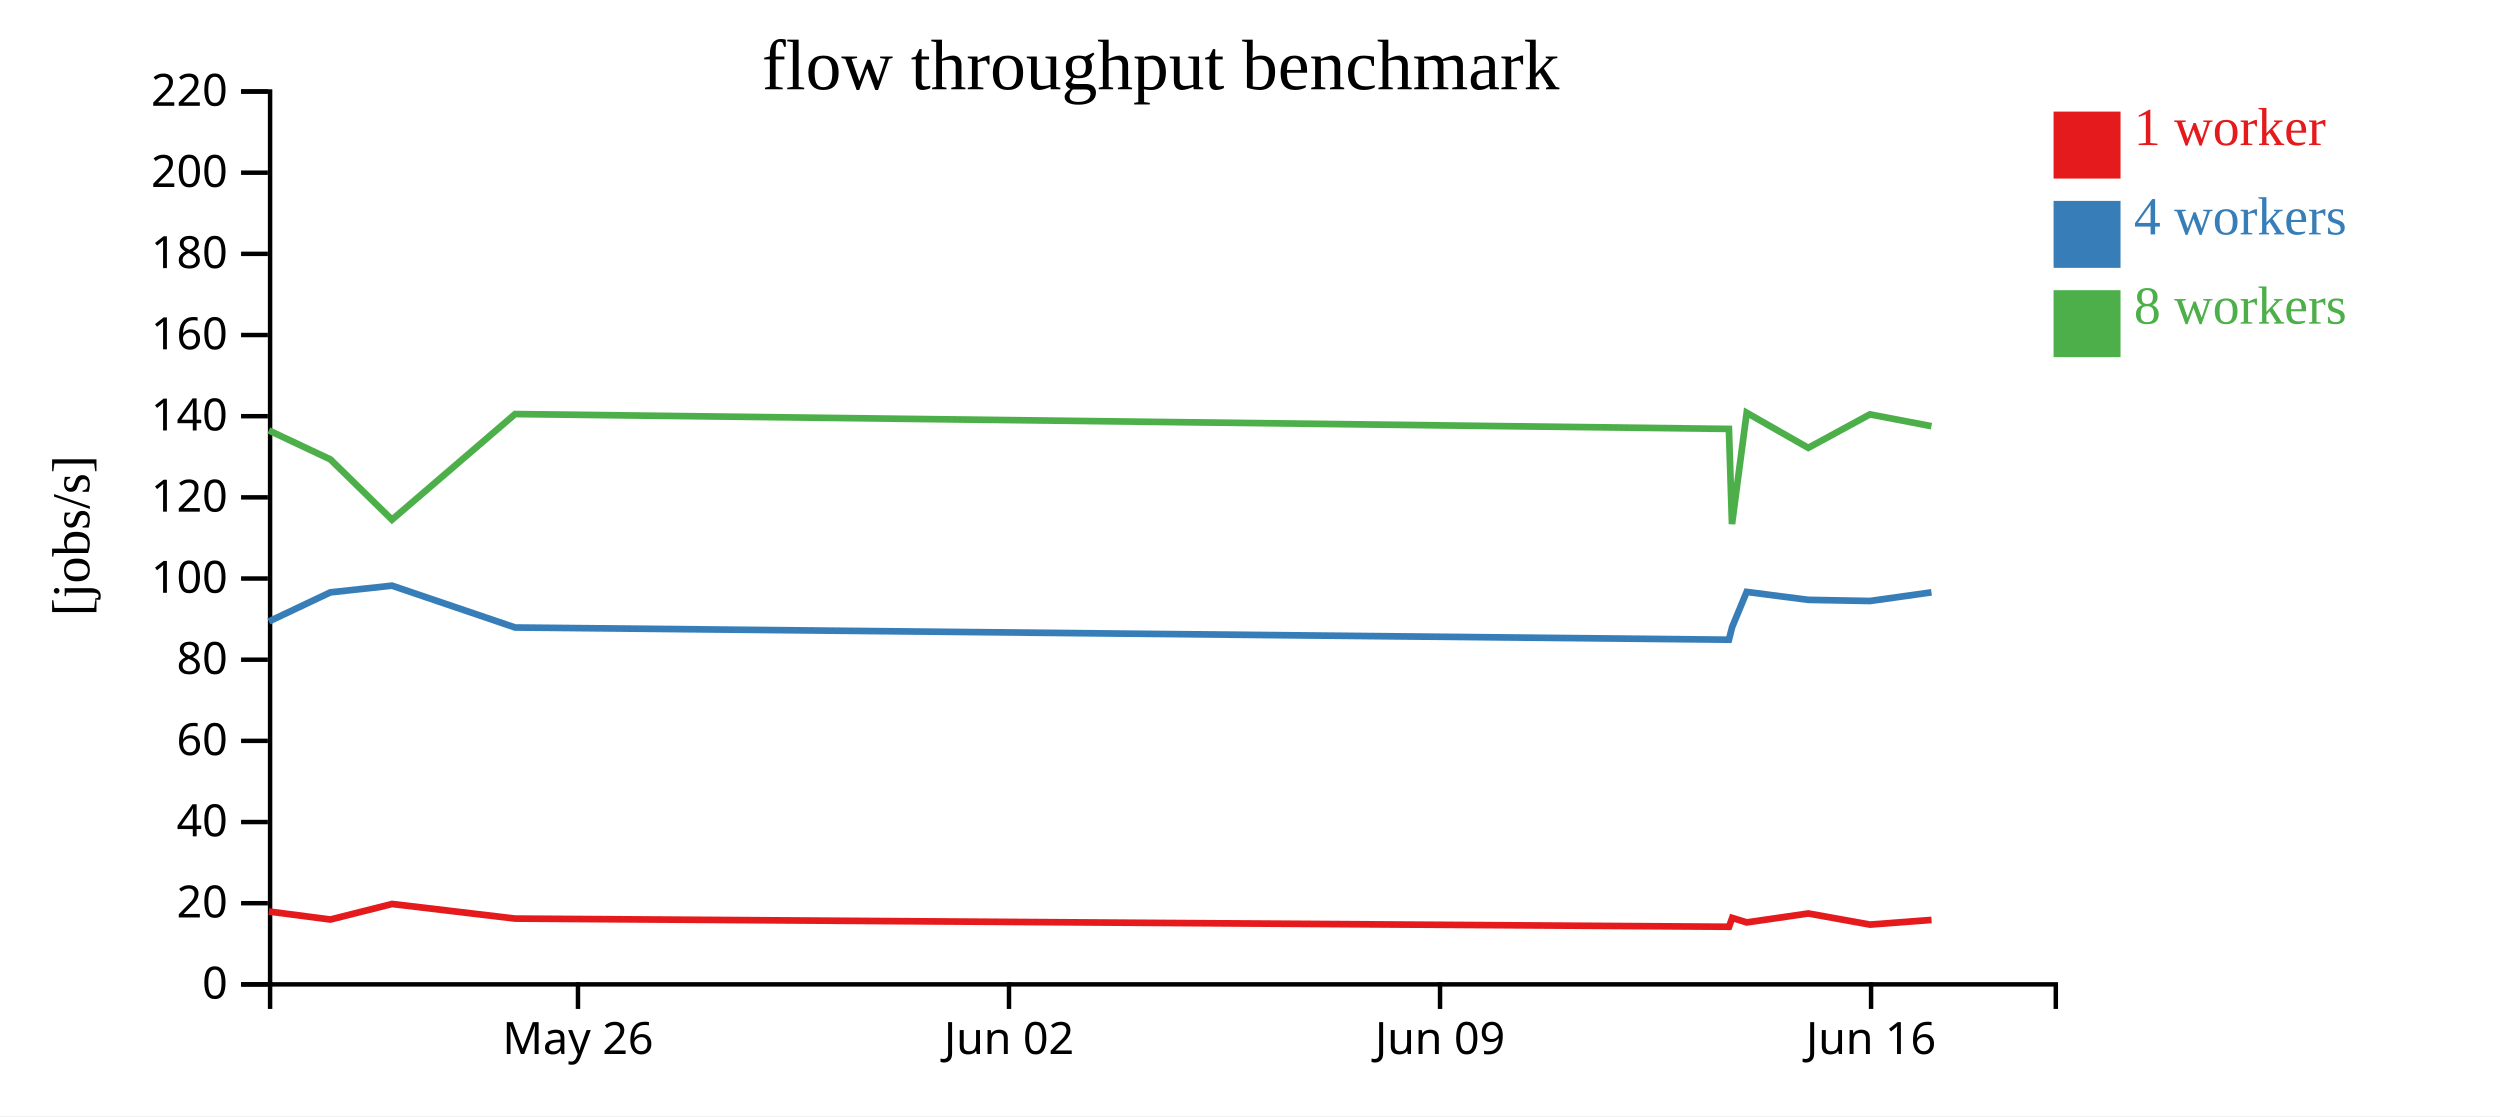
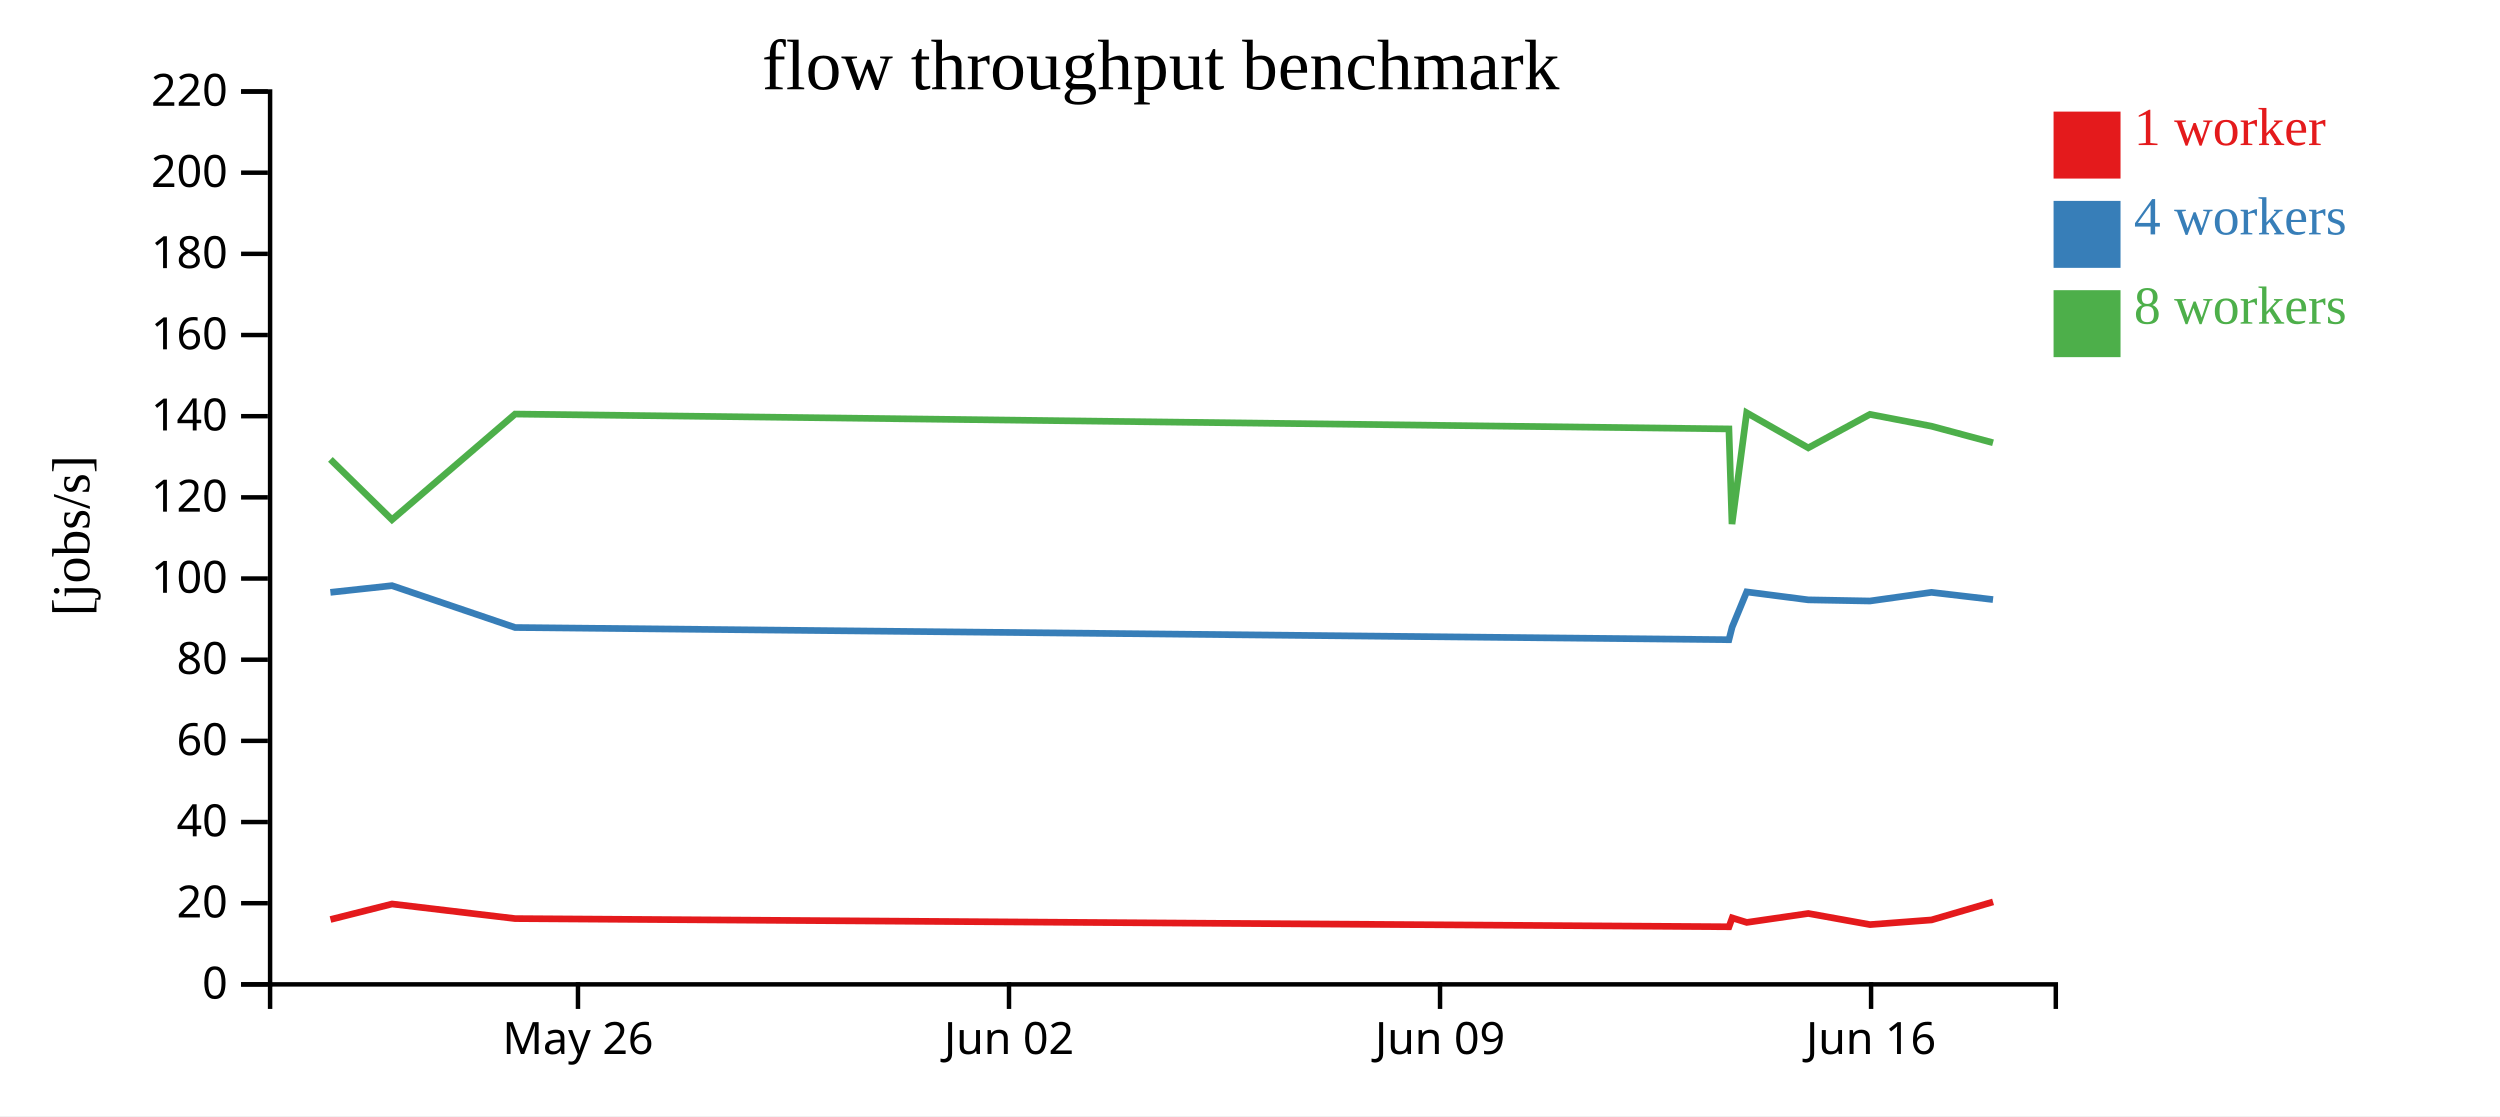
<svg xmlns="http://www.w3.org/2000/svg" width="560" height="250">
  <rect width="100%" height="100%" fill="white" />
  <g transform="translate(60,20)">
    <g transform="translate(0,200)" fill="none" font-size="10" font-family="sans-serif" text-anchor="middle">
      <path class="domain" stroke="currentColor" d="M0.5,6V0.5H400.5V6" />
      <g class="tick" opacity="1" transform="translate(69.46552,0)">
        <line stroke="currentColor" y2="6" />
        <text fill="currentColor" y="9" dy="0.71em">May 26</text>
      </g>
      <g class="tick" opacity="1" transform="translate(166.0172,0)">
        <line stroke="currentColor" y2="6" />
        <text fill="currentColor" y="9" dy="0.71em">Jun 02</text>
      </g>
      <g class="tick" opacity="1" transform="translate(262.569,0)">
        <line stroke="currentColor" y2="6" />
        <text fill="currentColor" y="9" dy="0.71em">Jun 09</text>
      </g>
      <g class="tick" opacity="1" transform="translate(359.1207,0)">
        <line stroke="currentColor" y2="6" />
        <text fill="currentColor" y="9" dy="0.71em">Jun 16</text>
      </g>
    </g>
    <g fill="none" font-size="10" font-family="sans-serif" text-anchor="end">
      <path class="domain" stroke="currentColor" d="M-6,200.5H0.5V0.5H-6" />
      <g class="tick" opacity="1" transform="translate(0,200.5)">
        <line stroke="currentColor" x2="-6" />
        <text fill="currentColor" x="-9" dy="0.32em">0</text>
      </g>
      <g class="tick" opacity="1" transform="translate(0,182.3182)">
        <line stroke="currentColor" x2="-6" />
        <text fill="currentColor" x="-9" dy="0.32em">20</text>
      </g>
      <g class="tick" opacity="1" transform="translate(0,164.1364)">
        <line stroke="currentColor" x2="-6" />
        <text fill="currentColor" x="-9" dy="0.32em">40</text>
      </g>
      <g class="tick" opacity="1" transform="translate(0,145.9545)">
        <line stroke="currentColor" x2="-6" />
        <text fill="currentColor" x="-9" dy="0.32em">60</text>
      </g>
      <g class="tick" opacity="1" transform="translate(0,127.7727)">
        <line stroke="currentColor" x2="-6" />
        <text fill="currentColor" x="-9" dy="0.32em">80</text>
      </g>
      <g class="tick" opacity="1" transform="translate(0,109.5909)">
        <line stroke="currentColor" x2="-6" />
        <text fill="currentColor" x="-9" dy="0.32em">100</text>
      </g>
      <g class="tick" opacity="1" transform="translate(0,91.40909)">
        <line stroke="currentColor" x2="-6" />
        <text fill="currentColor" x="-9" dy="0.32em">120</text>
      </g>
      <g class="tick" opacity="1" transform="translate(0,73.22727)">
        <line stroke="currentColor" x2="-6" />
        <text fill="currentColor" x="-9" dy="0.32em">140</text>
      </g>
      <g class="tick" opacity="1" transform="translate(0,55.04545)">
        <line stroke="currentColor" x2="-6" />
        <text fill="currentColor" x="-9" dy="0.32em">160</text>
      </g>
      <g class="tick" opacity="1" transform="translate(0,36.86364)">
        <line stroke="currentColor" x2="-6" />
        <text fill="currentColor" x="-9" dy="0.32em">180</text>
      </g>
      <g class="tick" opacity="1" transform="translate(0,18.68182)">
        <line stroke="currentColor" x2="-6" />
        <text fill="currentColor" x="-9" dy="0.32em">200</text>
      </g>
      <g class="tick" opacity="1" transform="translate(0,0.5)">
        <line stroke="currentColor" x2="-6" />
        <text fill="currentColor" x="-9" dy="0.32em">220</text>
      </g>
    </g>
    <text text-anchor="middle" style="font-size: 12px" transform="rotate(-90)" y="-40" x="-100">[jobs/s]</text>
    <text text-anchor="middle" style="font-size: 16px" y="0" x="200">flow throughput benchmark</text>
-     <path class="line" fill="none" stroke="#e41a1c" stroke-width="1.5" d="M0.234,184.181L14.023,185.97L27.824,182.492L55.399,185.765L327.295,187.596L328.015,185.612L331.274,186.622L345.065,184.618L358.883,187.11L372.664,186.064" />
-     <path class="line" fill="none" stroke="#377eb8" stroke-width="1.5" d="M0.221,119.206L14.007,112.688L27.804,111.187L55.386,120.562L327.28,123.296L327.995,120.478L331.257,112.587L345.048,114.366L358.868,114.623L372.649,112.688" />
-     <path class="line" fill="none" stroke="#4daf4a" stroke-width="1.5" d="M0.222,76.415L14.009,82.909L27.803,96.412L55.384,72.748L327.274,76.078L327.967,97.394L331.257,72.462L345.048,80.32L358.862,72.819L372.647,75.467" />
+     <path class="line" fill="none" stroke="#e41a1c" stroke-width="1.5" d="M14.023,185.97L27.824,182.492L55.399,185.765L327.295,187.596L328.015,185.612L331.274,186.622L345.065,184.618L358.883,187.11L372.664,186.064L386.452,182.025" />
+     <path class="line" fill="none" stroke="#377eb8" stroke-width="1.5" d="M14.007,112.688L27.804,111.187L55.386,120.562L327.28,123.296L327.995,120.478L331.257,112.587L345.048,114.366L358.868,114.623L372.649,112.688L386.437,114.301" />
+     <path class="line" fill="none" stroke="#4daf4a" stroke-width="1.5" d="M14.009,82.909L27.803,96.412L55.384,72.748L327.274,76.078L327.967,97.394L331.257,72.462L345.048,80.32L358.862,72.819L372.647,75.467L386.439,79.175" />
    <rect class="dot" x="400" y="5" width="15" height="15" style="fill: #e41a1c;" />
    <rect class="dot" x="400" y="25" width="15" height="15" style="fill: #377eb8;" />
    <rect class="dot" x="400" y="45" width="15" height="15" style="fill: #4daf4a;" />
    <text class="label" x="418" y="12.5" style="fill: #e41a1c; alignment-baseline: middle;" text-anchor="left">1 worker</text>
    <text class="label" x="418" y="32.5" style="fill: #377eb8; alignment-baseline: middle;" text-anchor="left">4 workers</text>
    <text class="label" x="418" y="52.5" style="fill: #4daf4a; alignment-baseline: middle;" text-anchor="left">8 workers</text>
  </g>
</svg>
